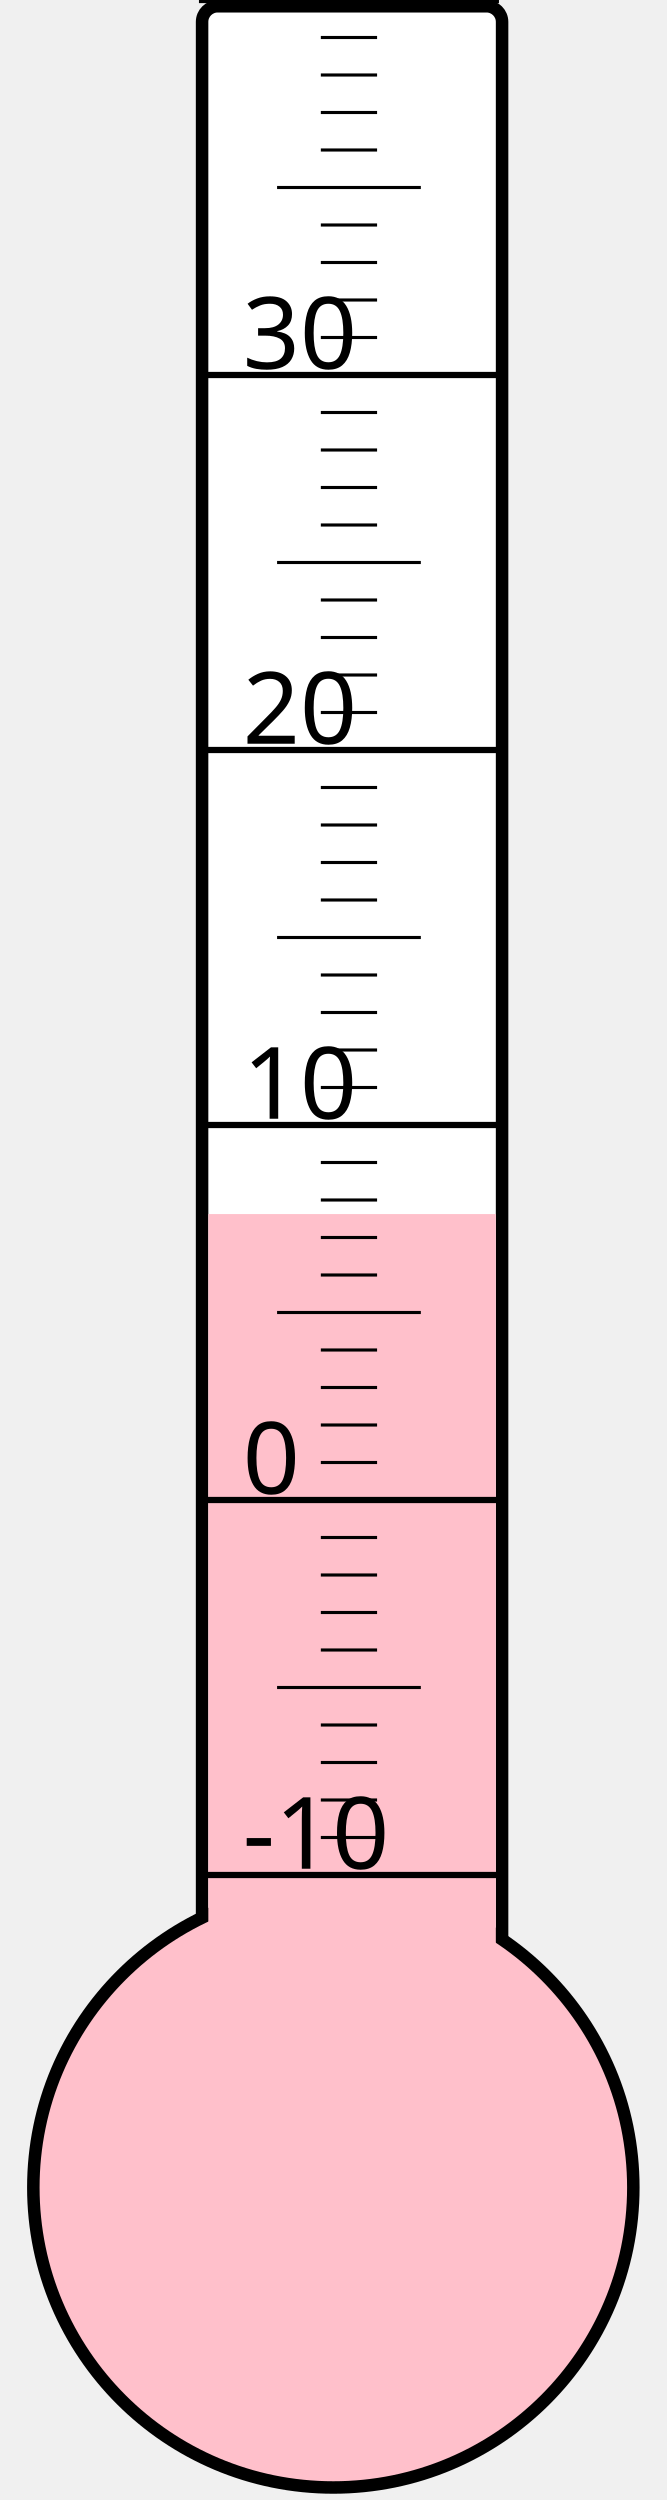
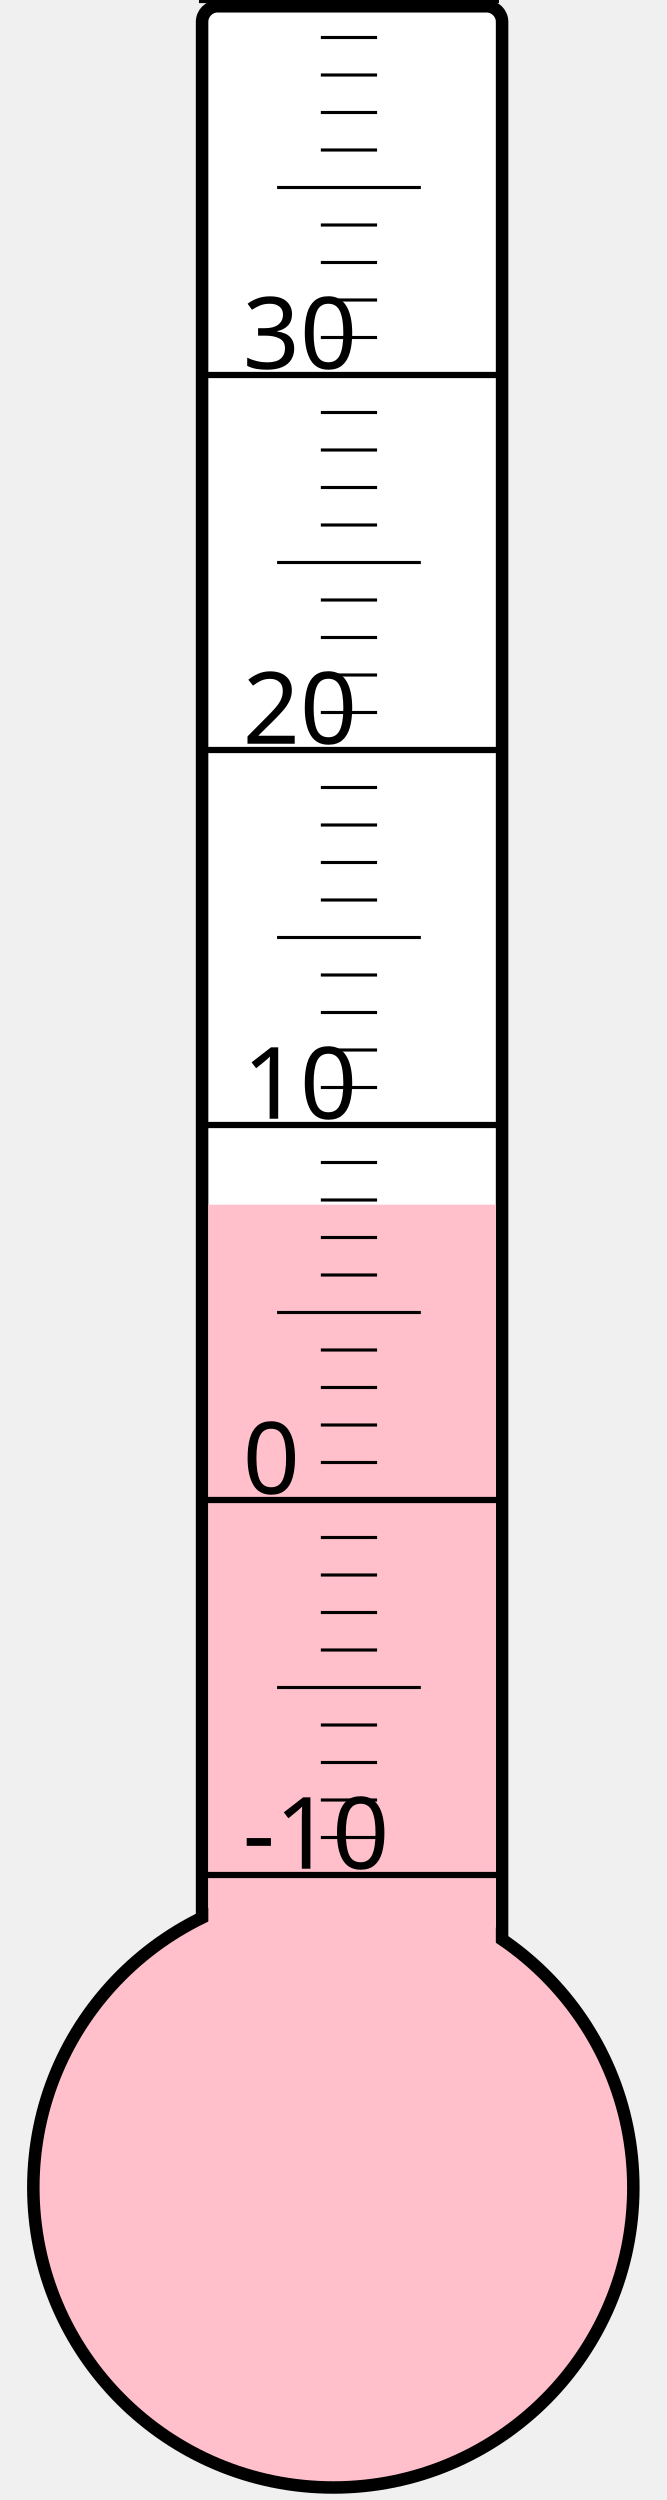
<svg xmlns="http://www.w3.org/2000/svg" width="40px" height="150px" viewBox="0 0 200 800">
  <rect width="200" height="800" x="0" y="0" style="fill: #ffffeb; fill-opacity: 0;" />
  <rect width="96" height="680" x="58" y="2" rx="5" ry="5" style="fill: white; fill-opacity: 1; stroke: black; stroke-width: 4;" />
  <circle cx="100" cy="700" r="96" style="fill: pink; stroke: black; stroke-width: 4;" />
-   <rect width="92" height="311.5" x="60" y="388.5" style="fill: pink; fill-opacity: 1; stroke-width: 0;" />
+   <rect width="92" height="314.5" x="60" y="385.5" style="fill: pink; fill-opacity: 1; stroke-width: 0;" />
  <text x="71" y="598" style="font-family: sans-serif; font-size: 24pt;">-10</text>
  <text x="71" y="478" style="font-family: sans-serif; font-size: 24pt;">0</text>
  <text x="71" y="358" style="font-family: sans-serif; font-size: 24pt;">10</text>
  <text x="71" y="238" style="font-family: sans-serif; font-size: 24pt;">20</text>
  <text x="71" y="118" style="font-family: sans-serif; font-size: 24pt;">30</text>
  <g style="stroke: black;">
    <line x1="57" y1="600" x2="153" y2="600" style="stroke-width: 2;" />
    <line x1="96" y1="588" x2="114" y2="588" style="stroke-width: 1;" />
    <line x1="96" y1="576" x2="114" y2="576" style="stroke-width: 1;" />
    <line x1="96" y1="564" x2="114" y2="564" style="stroke-width: 1;" />
    <line x1="96" y1="552" x2="114" y2="552" style="stroke-width: 1;" />
    <line x1="82" y1="540" x2="128" y2="540" style="stroke-width: 1;" />
    <line x1="96" y1="528" x2="114" y2="528" style="stroke-width: 1;" />
    <line x1="96" y1="516" x2="114" y2="516" style="stroke-width: 1;" />
    <line x1="96" y1="504" x2="114" y2="504" style="stroke-width: 1;" />
    <line x1="96" y1="492" x2="114" y2="492" style="stroke-width: 1;" />
    <line x1="57" y1="480" x2="153" y2="480" style="stroke-width: 2;" />
    <line x1="96" y1="468" x2="114" y2="468" style="stroke-width: 1;" />
    <line x1="96" y1="456" x2="114" y2="456" style="stroke-width: 1;" />
    <line x1="96" y1="444" x2="114" y2="444" style="stroke-width: 1;" />
    <line x1="96" y1="432" x2="114" y2="432" style="stroke-width: 1;" />
    <line x1="82" y1="420" x2="128" y2="420" style="stroke-width: 1;" />
    <line x1="96" y1="408" x2="114" y2="408" style="stroke-width: 1;" />
    <line x1="96" y1="396" x2="114" y2="396" style="stroke-width: 1;" />
    <line x1="96" y1="384" x2="114" y2="384" style="stroke-width: 1;" />
    <line x1="96" y1="372" x2="114" y2="372" style="stroke-width: 1;" />
    <line x1="57" y1="360" x2="153" y2="360" style="stroke-width: 2;" />
    <line x1="96" y1="348" x2="114" y2="348" style="stroke-width: 1;" />
    <line x1="96" y1="336" x2="114" y2="336" style="stroke-width: 1;" />
    <line x1="96" y1="324" x2="114" y2="324" style="stroke-width: 1;" />
    <line x1="96" y1="312" x2="114" y2="312" style="stroke-width: 1;" />
    <line x1="82" y1="300" x2="128" y2="300" style="stroke-width: 1;" />
    <line x1="96" y1="288" x2="114" y2="288" style="stroke-width: 1;" />
    <line x1="96" y1="276" x2="114" y2="276" style="stroke-width: 1;" />
    <line x1="96" y1="264" x2="114" y2="264" style="stroke-width: 1;" />
    <line x1="96" y1="252" x2="114" y2="252" style="stroke-width: 1;" />
    <line x1="57" y1="240" x2="153" y2="240" style="stroke-width: 2;" />
    <line x1="96" y1="228" x2="114" y2="228" style="stroke-width: 1;" />
    <line x1="96" y1="216" x2="114" y2="216" style="stroke-width: 1;" />
    <line x1="96" y1="204" x2="114" y2="204" style="stroke-width: 1;" />
    <line x1="96" y1="192" x2="114" y2="192" style="stroke-width: 1;" />
    <line x1="82" y1="180" x2="128" y2="180" style="stroke-width: 1;" />
    <line x1="96" y1="168" x2="114" y2="168" style="stroke-width: 1;" />
    <line x1="96" y1="156" x2="114" y2="156" style="stroke-width: 1;" />
    <line x1="96" y1="144" x2="114" y2="144" style="stroke-width: 1;" />
    <line x1="96" y1="132" x2="114" y2="132" style="stroke-width: 1;" />
    <line x1="57" y1="120" x2="153" y2="120" style="stroke-width: 2;" />
    <line x1="96" y1="108" x2="114" y2="108" style="stroke-width: 1;" />
    <line x1="96" y1="96" x2="114" y2="96" style="stroke-width: 1;" />
    <line x1="96" y1="84" x2="114" y2="84" style="stroke-width: 1;" />
    <line x1="96" y1="72" x2="114" y2="72" style="stroke-width: 1;" />
    <line x1="82" y1="60" x2="128" y2="60" style="stroke-width: 1;" />
    <line x1="96" y1="48" x2="114" y2="48" style="stroke-width: 1;" />
    <line x1="96" y1="36" x2="114" y2="36" style="stroke-width: 1;" />
    <line x1="96" y1="24" x2="114" y2="24" style="stroke-width: 1;" />
    <line x1="96" y1="12" x2="114" y2="12" style="stroke-width: 1;" />
    <line x1="57" y1="0" x2="153" y2="0" style="stroke-width: 2;" />
  </g>
</svg>
